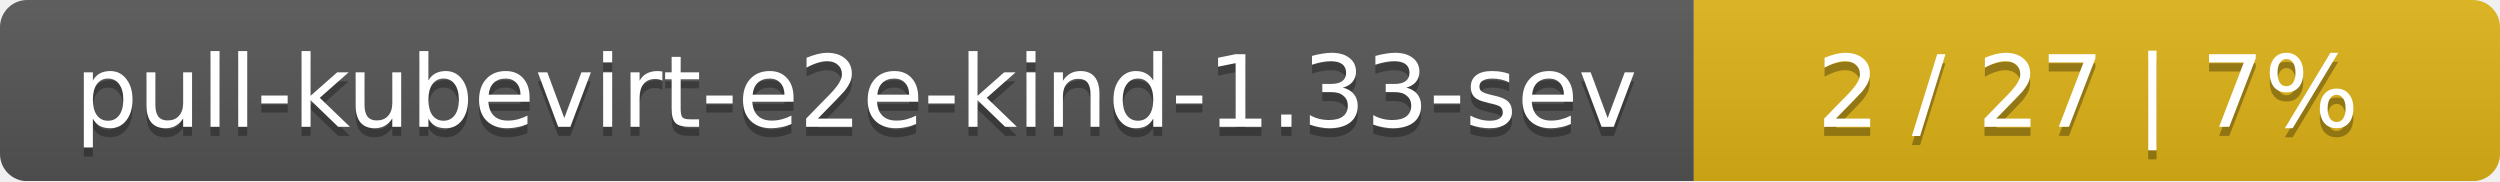
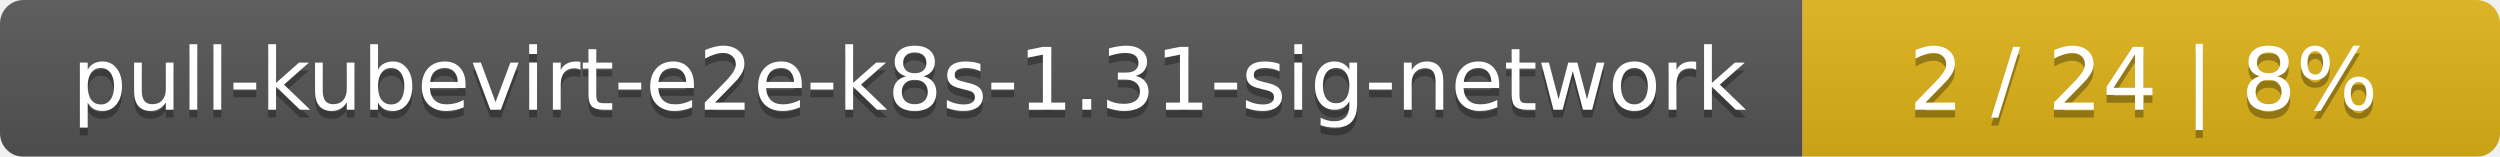
- <svg xmlns="http://www.w3.org/2000/svg" width="276" height="20">
+ <svg xmlns="http://www.w3.org/2000/svg" width="319" height="20">
  <linearGradient id="smooth" x2="0" y2="100%">
    <stop offset="0" stop-color="#bbb" stop-opacity=".1" />
    <stop offset="1" stop-opacity=".1" />
  </linearGradient>
  <mask id="round">
-     <rect width="276" height="20" rx="3" fill="#fff" />
+     <rect width="319" height="20" rx="3" fill="#fff" />
  </mask>
  <g mask="url(#round)">
-     <rect width="187" height="20" fill="#555" />
-     <rect x="187" width="89" height="20" fill="#dfb317" />
-     <rect width="276" height="20" fill="url(#smooth)" />
+     <rect width="230" height="20" fill="#555" />
+     <rect x="230" width="89" height="20" fill="#dfb317" />
+     <rect width="319" height="20" fill="url(#smooth)" />
  </g>
  <g fill="#fff" text-anchor="middle" font-family="DejaVu Sans,Verdana,Geneva,sans-serif" font-size="11">
-     <text x="94.5" y="15" fill="#010101" fill-opacity=".3">pull-kubevirt-e2e-kind-1.33-sev</text>
-     <text x="94.5" y="14">pull-kubevirt-e2e-kind-1.33-sev</text>
-     <text x="230.5" y="15" fill="#010101" fill-opacity=".3">2 / 27    |    7%</text>
-     <text x="230.5" y="14">2 / 27    |    7%</text>
+     <text x="116" y="15" fill="#010101" fill-opacity=".3">pull-kubevirt-e2e-k8s-1.31-sig-network</text>
+     <text x="116" y="14">pull-kubevirt-e2e-k8s-1.31-sig-network</text>
+     <text x="273.5" y="15" fill="#010101" fill-opacity=".3">2 / 24    |    8%</text>
+     <text x="273.5" y="14">2 / 24    |    8%</text>
  </g>
</svg>
